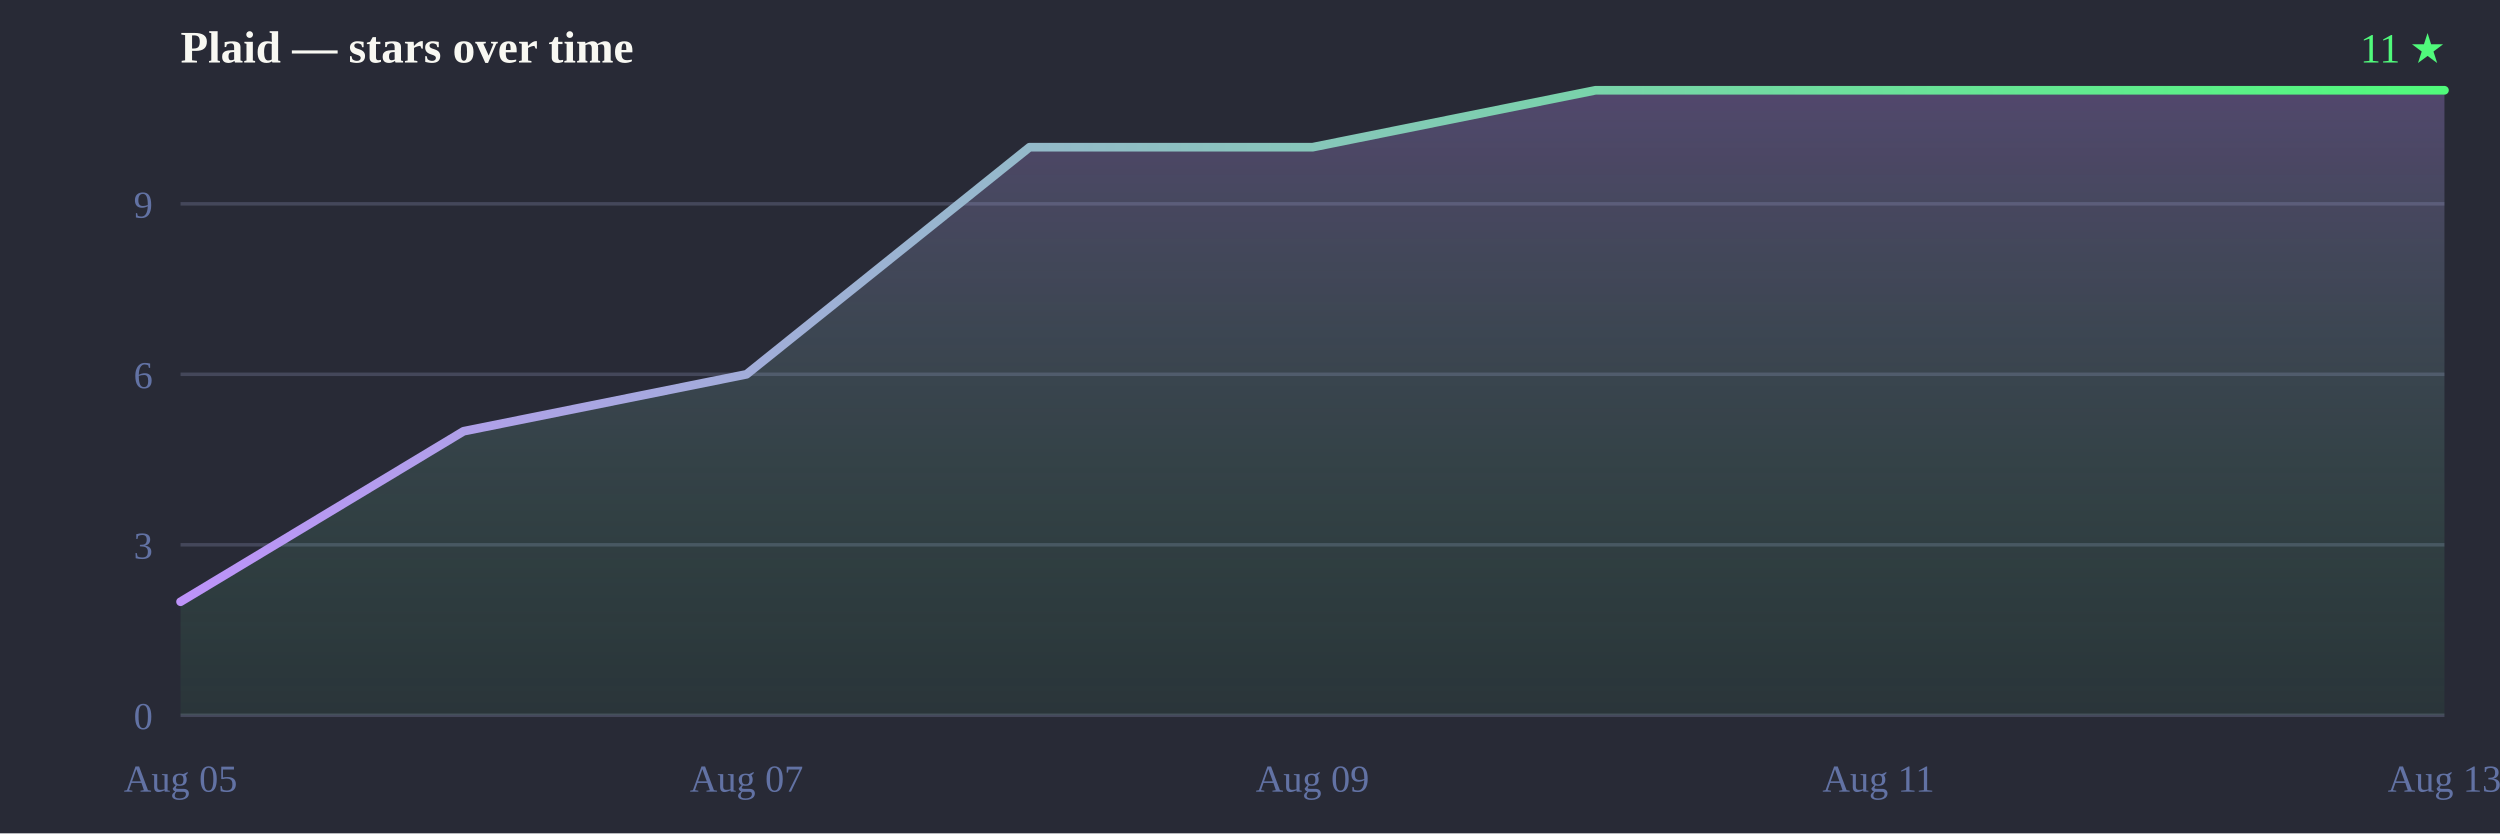
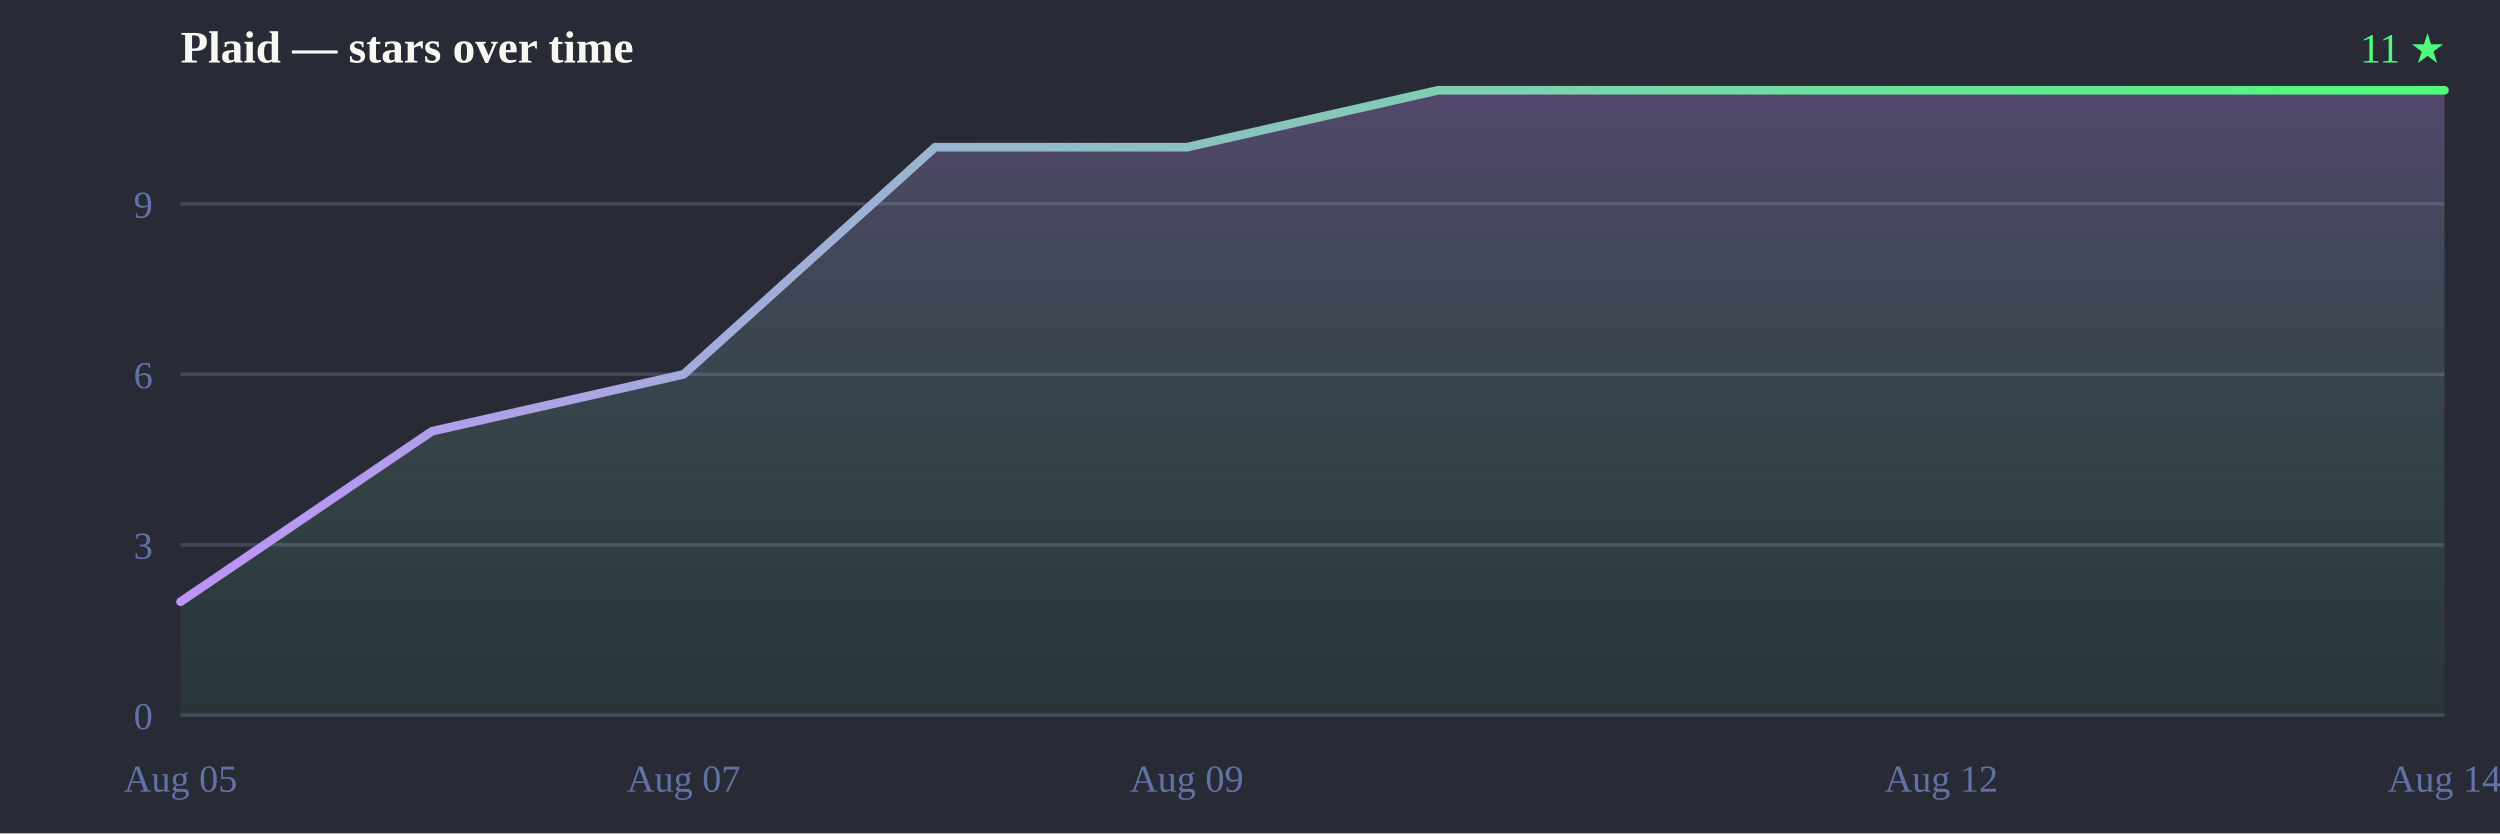
<svg xmlns="http://www.w3.org/2000/svg" width="720" height="240" viewBox="0 0 720 240">
  <defs>
    <linearGradient id="line" x1="0" y1="0" x2="1" y2="0">
      <stop offset="0%" stop-color="#bd93f9" />
      <stop offset="100%" stop-color="#50fa7b" />
    </linearGradient>
    <linearGradient id="fill" x1="0" y1="0" x2="0" y2="1">
      <stop offset="0%" stop-color="#bd93f9" stop-opacity="0.28" />
      <stop offset="100%" stop-color="#50fa7b" stop-opacity="0.05" />
    </linearGradient>
  </defs>
  <rect width="720" height="240" fill="#282a36" />
  <text x="52" y="18" font-size="13" font-weight="bold" fill="#f8f8f2">Plaid — stars over time</text>
  <text x="704" y="18" text-anchor="end" font-size="12" fill="#50fa7b">11 ★</text>
  <line x1="52" y1="206.0" x2="704" y2="206.0" stroke="#44475a" stroke-width="1" />
  <line x1="52" y1="156.9" x2="704" y2="156.9" stroke="#44475a" stroke-width="1" />
  <line x1="52" y1="107.8" x2="704" y2="107.8" stroke="#44475a" stroke-width="1" />
  <line x1="52" y1="58.7" x2="704" y2="58.7" stroke="#44475a" stroke-width="1" />
  <text x="44" y="210.0" text-anchor="end" font-size="11" fill="#6272a4">0</text>
  <text x="44" y="160.9" text-anchor="end" font-size="11" fill="#6272a4">3</text>
  <text x="44" y="111.8" text-anchor="end" font-size="11" fill="#6272a4">6</text>
  <text x="44" y="62.7" text-anchor="end" font-size="11" fill="#6272a4">9</text>
  <text x="52.0" y="228" text-anchor="middle" font-size="11" fill="#6272a4">Aug 05</text>
-   <text x="215.0" y="228" text-anchor="middle" font-size="11" fill="#6272a4">Aug 07</text>
-   <text x="378.0" y="228" text-anchor="middle" font-size="11" fill="#6272a4">Aug 09</text>
-   <text x="541.0" y="228" text-anchor="middle" font-size="11" fill="#6272a4">Aug 11</text>
-   <text x="704.0" y="228" text-anchor="middle" font-size="11" fill="#6272a4">Aug 13</text>
-   <path d="M52.0,206.0 L52.0,173.3 L133.5,124.2 L215.0,107.8 L296.5,42.4 L378.0,42.4 L459.5,26.0 L541.0,26.0 L622.5,26.0 L704.0,26.0 L704.0,26.0 L704.0,206.0 Z" fill="url(#fill)" />
-   <path d="M52.0,173.3 133.5,124.2 215.0,107.8 296.5,42.4 378.0,42.4 459.5,26.0 541.0,26.0 622.5,26.0 704.0,26.0 704.0,26.0" fill="none" stroke="url(#line)" stroke-width="2.5" stroke-linejoin="round" stroke-linecap="round" />
+   <text x="196.9" y="228" text-anchor="middle" font-size="11" fill="#6272a4">Aug 07</text>
+   <text x="341.8" y="228" text-anchor="middle" font-size="11" fill="#6272a4">Aug 09</text>
+   <text x="559.1" y="228" text-anchor="middle" font-size="11" fill="#6272a4">Aug 12</text>
+   <text x="704.0" y="228" text-anchor="middle" font-size="11" fill="#6272a4">Aug 14</text>
+   <path d="M52.0,206.0 L52.0,173.3 L124.4,124.2 L196.9,107.8 L269.3,42.4 L341.8,42.4 L414.2,26.0 L486.7,26.0 L559.1,26.0 L631.6,26.0 L704.0,26.0 L704.0,26.0 L704.0,206.0 Z" fill="url(#fill)" />
+   <path d="M52.0,173.3 124.4,124.2 196.9,107.8 269.3,42.4 341.8,42.4 414.2,26.0 486.7,26.0 559.1,26.0 631.6,26.0 704.0,26.0 704.0,26.0" fill="none" stroke="url(#line)" stroke-width="2.5" stroke-linejoin="round" stroke-linecap="round" />
</svg>
